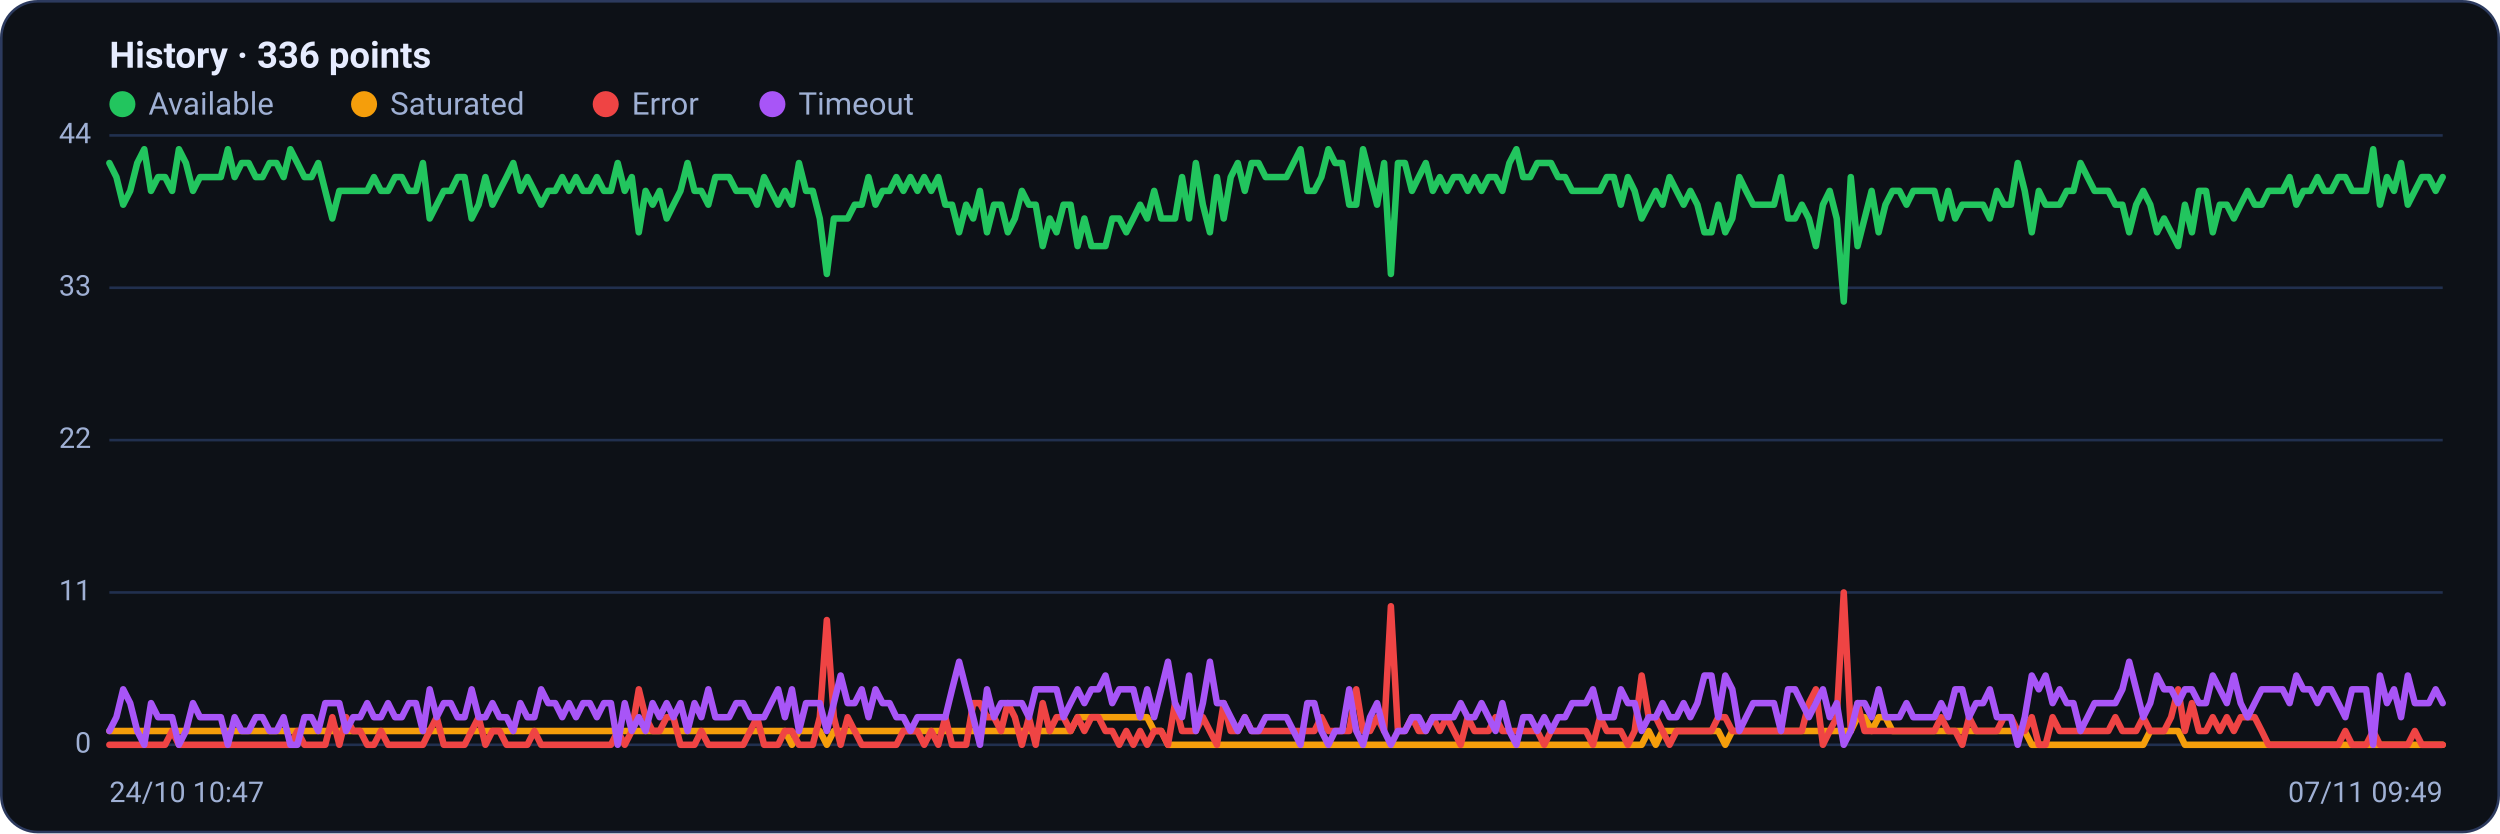
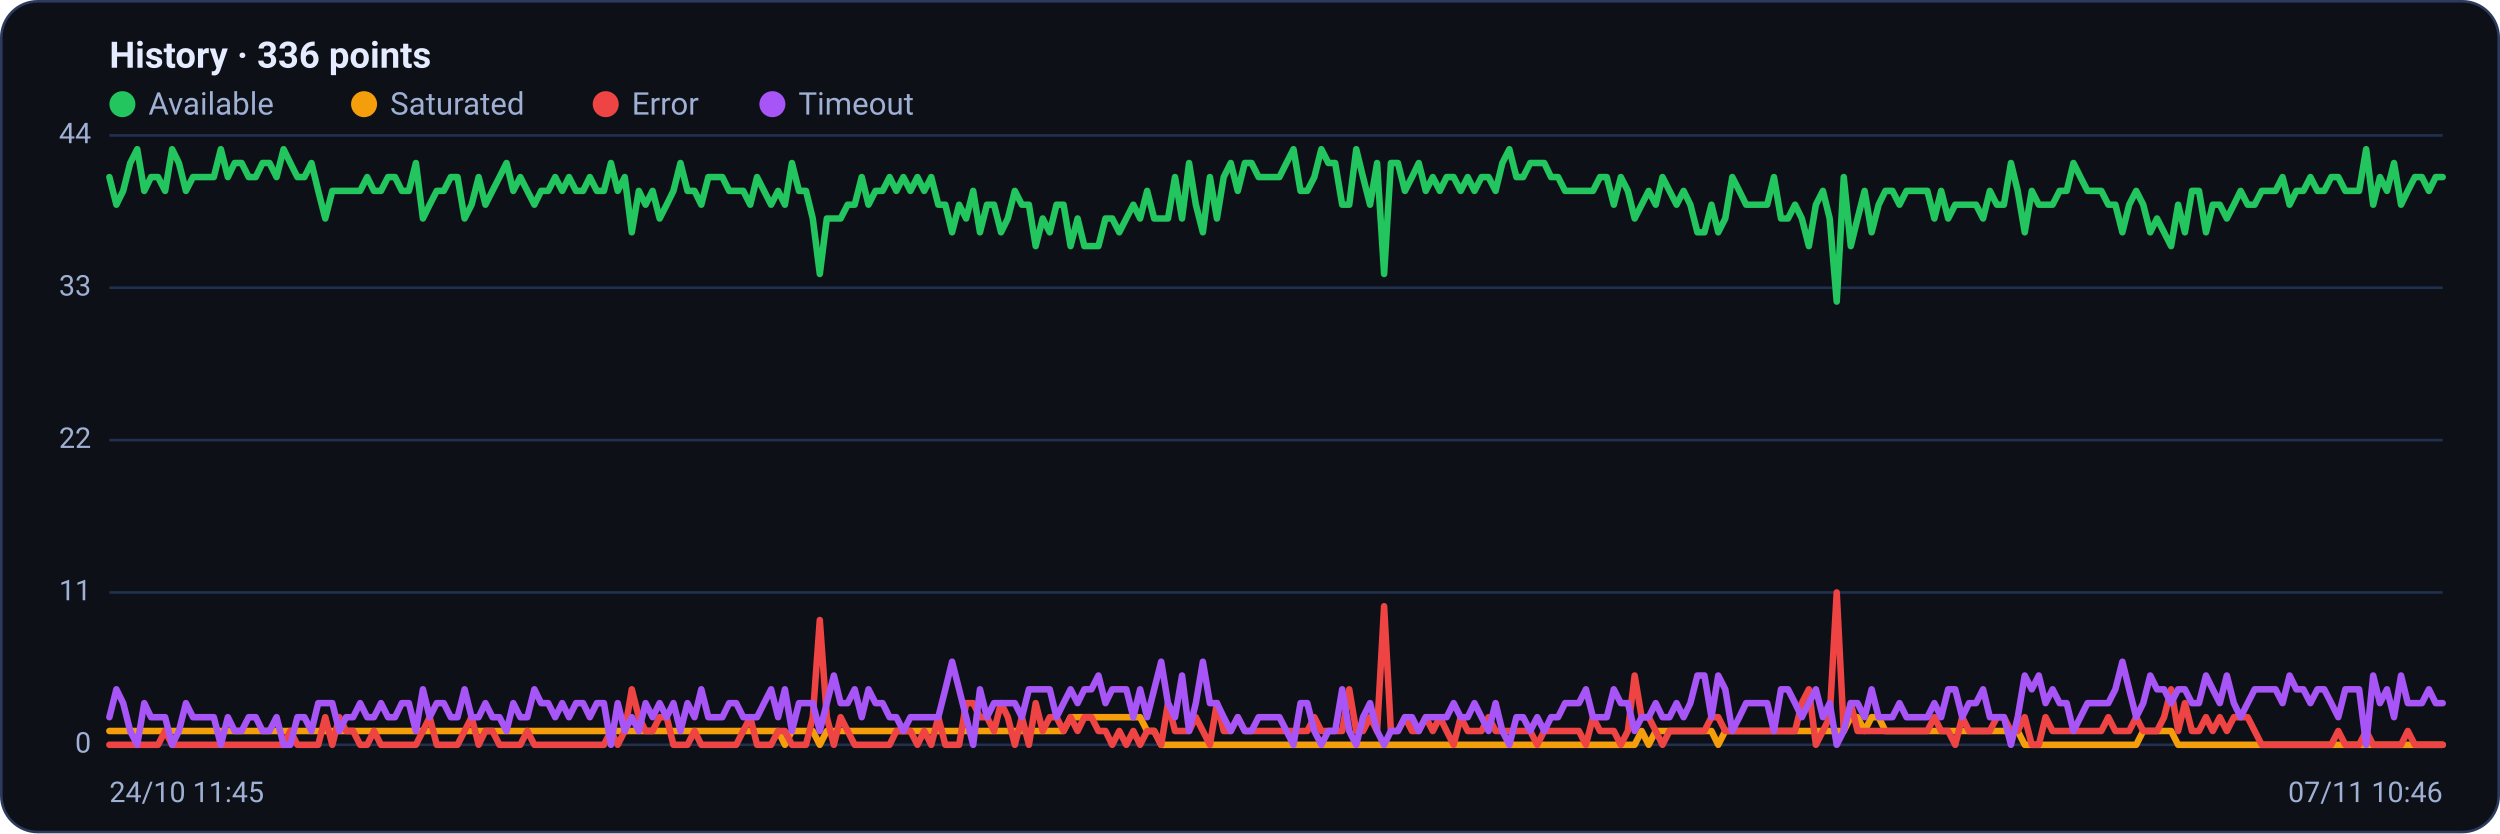
<svg xmlns="http://www.w3.org/2000/svg" viewBox="0 0 960 320" width="960" height="320" font-family="Segoe UI, system-ui, -apple-system, Roboto, Helvetica, Arial, sans-serif" role="img" aria-label="Availability history per region">
  <rect x="0.5" y="0.5" width="959" height="319" rx="14" fill="#0d1117" stroke="#2c3a5e" />
  <text x="42" y="26" font-size="14" font-weight="600" fill="#e6ecff">History · 336 points</text>
  <circle cx="47" cy="40" r="5" fill="#22c55e" />
  <text x="57" y="44" font-size="12" fill="#9fb0d4">Available</text>
  <circle cx="139.8" cy="40" r="5" fill="#f59e0b" />
  <text x="149.8" y="44" font-size="12" fill="#9fb0d4">Saturated</text>
  <circle cx="232.6" cy="40" r="5" fill="#ef4444" />
  <text x="242.6" y="44" font-size="12" fill="#9fb0d4">Error</text>
  <circle cx="296.6" cy="40" r="5" fill="#a855f7" />
  <text x="306.6" y="44" font-size="12" fill="#9fb0d4">Timeout</text>
  <line x1="42" y1="286.0" x2="938" y2="286.0" stroke="#21304f" stroke-width="1" />
  <text x="35" y="289.0" text-anchor="end" font-size="11" fill="#9fb0d4">0</text>
  <line x1="42" y1="227.5" x2="938" y2="227.5" stroke="#21304f" stroke-width="1" />
  <text x="35" y="230.5" text-anchor="end" font-size="11" fill="#9fb0d4">11</text>
  <line x1="42" y1="169.0" x2="938" y2="169.0" stroke="#21304f" stroke-width="1" />
  <text x="35" y="172.0" text-anchor="end" font-size="11" fill="#9fb0d4">22</text>
  <line x1="42" y1="110.5" x2="938" y2="110.5" stroke="#21304f" stroke-width="1" />
  <text x="35" y="113.5" text-anchor="end" font-size="11" fill="#9fb0d4">33</text>
  <line x1="42" y1="52.0" x2="938" y2="52.0" stroke="#21304f" stroke-width="1" />
  <text x="35" y="55.0" text-anchor="end" font-size="11" fill="#9fb0d4">44</text>
-   <polyline fill="none" stroke="#22c55e" stroke-width="2.5" stroke-linejoin="round" stroke-linecap="round" points="42.0,62.6 44.7,68.0 47.3,78.6 50.0,73.3 52.7,62.6 55.4,57.3 58.0,73.3 60.7,68.0 63.4,68.0 66.1,73.3 68.7,57.3 71.4,62.6 74.1,73.3 76.8,68.0 79.4,68.0 82.1,68.0 84.8,68.0 87.5,57.3 90.1,68.0 92.8,62.6 95.5,62.6 98.2,68.0 100.8,68.0 103.5,62.6 106.2,62.6 108.9,68.0 111.5,57.3 114.2,62.6 116.9,68.0 119.6,68.0 122.2,62.6 124.9,73.3 127.6,83.9 130.3,73.3 132.9,73.3 135.6,73.3 138.3,73.3 141.0,73.3 143.6,68.0 146.3,73.3 149.0,73.3 151.7,68.0 154.3,68.0 157.0,73.3 159.7,73.3 162.4,62.6 165.0,83.9 167.7,78.6 170.4,73.3 173.1,73.3 175.7,68.0 178.4,68.0 181.1,83.9 183.8,78.6 186.4,68.0 189.1,78.6 191.8,73.3 194.5,68.0 197.1,62.6 199.8,73.3 202.5,68.0 205.2,73.3 207.8,78.6 210.5,73.3 213.2,73.3 215.9,68.0 218.5,73.3 221.2,68.0 223.9,73.3 226.5,73.3 229.2,68.0 231.9,73.3 234.6,73.3 237.2,62.6 239.9,73.3 242.6,68.0 245.3,89.2 247.9,73.3 250.6,78.6 253.3,73.3 256.0,83.9 258.6,78.6 261.3,73.3 264.0,62.6 266.7,73.3 269.3,73.3 272.0,78.6 274.7,68.0 277.4,68.0 280.0,68.0 282.7,73.3 285.4,73.3 288.1,73.3 290.7,78.6 293.4,68.0 296.1,73.3 298.8,78.6 301.4,73.3 304.1,78.6 306.8,62.6 309.5,73.3 312.1,73.3 314.8,83.9 317.5,105.2 320.2,83.9 322.8,83.9 325.5,83.9 328.2,78.6 330.9,78.6 333.5,68.0 336.2,78.6 338.9,73.3 341.6,73.3 344.2,68.0 346.9,73.3 349.6,68.0 352.3,73.3 354.9,68.0 357.6,73.3 360.3,68.0 363.0,78.6 365.6,78.6 368.3,89.2 371.0,78.6 373.7,83.9 376.3,73.3 379.0,89.2 381.7,78.6 384.4,78.6 387.0,89.2 389.7,83.9 392.4,73.3 395.1,78.6 397.7,78.6 400.4,94.5 403.1,83.9 405.7,89.2 408.4,78.6 411.1,78.6 413.8,94.5 416.4,83.9 419.1,94.5 421.8,94.5 424.5,94.5 427.1,83.9 429.8,83.9 432.5,89.2 435.2,83.9 437.8,78.6 440.5,83.9 443.2,73.3 445.9,83.9 448.5,83.9 451.2,83.9 453.9,68.0 456.6,83.9 459.2,62.6 461.9,78.6 464.6,89.2 467.3,68.0 469.9,83.9 472.6,68.0 475.3,62.6 478.0,73.3 480.6,62.6 483.3,62.6 486.0,68.0 488.7,68.0 491.3,68.0 494.0,68.0 496.7,62.6 499.4,57.3 502.0,73.3 504.7,73.3 507.4,68.0 510.1,57.3 512.7,62.6 515.4,62.6 518.1,78.6 520.8,78.6 523.4,57.3 526.1,68.0 528.8,78.6 531.5,62.6 534.1,105.2 536.8,62.6 539.5,62.6 542.2,73.3 544.8,68.0 547.5,62.6 550.2,73.3 552.9,68.0 555.5,73.3 558.2,68.0 560.9,68.0 563.6,73.3 566.2,68.0 568.9,73.3 571.6,68.0 574.3,68.0 576.9,73.3 579.6,62.6 582.3,57.3 584.9,68.0 587.6,68.0 590.3,62.6 593.0,62.6 595.6,62.6 598.3,68.0 601.0,68.0 603.7,73.3 606.3,73.3 609.0,73.3 611.7,73.3 614.4,73.3 617.0,68.0 619.7,68.0 622.4,78.6 625.1,68.0 627.7,73.3 630.4,83.9 633.1,78.6 635.8,73.3 638.4,78.6 641.1,68.0 643.8,73.3 646.5,78.6 649.1,73.3 651.8,78.6 654.5,89.2 657.2,89.2 659.8,78.6 662.5,89.2 665.2,83.9 667.9,68.0 670.5,73.3 673.2,78.6 675.9,78.6 678.6,78.6 681.2,78.6 683.9,68.0 686.6,83.9 689.3,83.9 691.9,78.6 694.6,83.9 697.3,94.5 700.0,78.6 702.6,73.3 705.3,83.9 708.0,115.8 710.7,68.0 713.3,94.5 716.0,83.9 718.7,73.3 721.4,89.2 724.0,78.6 726.7,73.3 729.4,73.3 732.1,78.6 734.7,73.3 737.4,73.3 740.1,73.3 742.8,73.3 745.4,83.9 748.1,73.3 750.8,83.9 753.5,78.6 756.1,78.6 758.8,78.6 761.5,78.6 764.1,83.9 766.8,73.3 769.5,78.6 772.2,78.6 774.8,62.6 777.5,73.3 780.2,89.2 782.9,73.3 785.5,78.6 788.2,78.6 790.9,78.6 793.6,73.3 796.2,73.3 798.9,62.6 801.6,68.0 804.3,73.3 806.9,73.3 809.6,73.3 812.3,78.6 815.0,78.6 817.6,89.2 820.3,78.6 823.0,73.3 825.7,78.6 828.3,89.2 831.0,83.9 833.7,89.2 836.4,94.5 839.0,78.6 841.7,89.2 844.4,73.3 847.1,73.3 849.7,89.2 852.4,78.6 855.1,78.6 857.8,83.9 860.4,78.6 863.1,73.3 865.8,78.6 868.5,78.6 871.1,73.3 873.8,73.3 876.5,73.3 879.2,68.0 881.8,78.6 884.5,73.3 887.2,73.3 889.9,68.0 892.5,73.3 895.2,73.3 897.9,68.0 900.6,68.0 903.2,73.3 905.9,73.3 908.6,73.3 911.3,57.3 913.9,78.6 916.6,68.0 919.3,73.3 922.0,62.6 924.6,78.6 927.3,73.3 930.0,68.0 932.7,68.0 935.3,73.3 938.0,68.0" />
-   <polyline fill="none" stroke="#f59e0b" stroke-width="2.5" stroke-linejoin="round" stroke-linecap="round" points="42.0,280.7 44.7,280.7 47.3,280.7 50.0,280.7 52.7,280.7 55.4,280.7 58.0,280.7 60.7,280.7 63.4,280.7 66.1,280.7 68.7,280.7 71.4,280.7 74.1,280.7 76.8,280.7 79.4,280.7 82.1,280.7 84.8,280.7 87.5,280.7 90.1,280.7 92.8,280.7 95.5,280.7 98.2,280.7 100.8,280.7 103.5,280.7 106.2,280.7 108.9,280.7 111.5,280.7 114.2,280.7 116.9,280.7 119.6,280.7 122.2,280.7 124.9,280.7 127.6,280.7 130.3,280.7 132.9,280.7 135.6,280.7 138.3,280.7 141.0,280.7 143.6,280.7 146.3,280.7 149.0,280.7 151.7,280.7 154.3,280.7 157.0,280.7 159.7,280.7 162.4,280.7 165.0,280.7 167.7,280.7 170.4,280.7 173.1,280.7 175.7,280.7 178.4,280.7 181.1,280.7 183.8,280.7 186.4,280.7 189.1,280.7 191.8,280.7 194.5,280.7 197.1,280.7 199.8,280.7 202.5,280.7 205.2,280.7 207.8,280.7 210.5,280.7 213.2,280.7 215.9,280.7 218.5,280.7 221.2,280.7 223.9,280.7 226.5,280.7 229.2,280.7 231.9,280.7 234.6,280.7 237.2,280.7 239.9,280.7 242.6,280.7 245.3,280.7 247.9,280.7 250.6,280.7 253.3,280.7 256.0,280.7 258.6,280.7 261.3,280.7 264.0,280.7 266.7,280.7 269.3,280.7 272.0,280.7 274.7,280.7 277.4,280.7 280.0,280.7 282.7,280.7 285.4,280.7 288.1,280.7 290.7,280.7 293.4,280.7 296.1,280.7 298.8,280.7 301.4,280.7 304.1,286.0 306.8,280.7 309.5,280.7 312.1,280.7 314.8,280.7 317.5,286.0 320.2,280.7 322.8,280.7 325.5,280.7 328.2,280.7 330.9,280.7 333.5,280.7 336.2,280.7 338.9,280.7 341.6,280.7 344.2,280.7 346.9,280.7 349.6,280.7 352.3,280.7 354.9,280.7 357.6,280.7 360.3,280.7 363.0,280.7 365.6,280.7 368.3,280.7 371.0,280.7 373.7,280.7 376.3,280.7 379.0,280.7 381.7,280.7 384.4,280.7 387.0,280.7 389.7,280.7 392.4,280.7 395.1,280.7 397.7,280.7 400.4,280.7 403.1,280.7 405.7,280.7 408.4,280.7 411.1,280.7 413.8,275.4 416.4,275.4 419.1,275.4 421.8,275.4 424.5,275.4 427.1,275.4 429.8,275.4 432.5,275.4 435.2,275.4 437.8,275.4 440.5,275.4 443.2,280.7 445.9,280.7 448.5,286.0 451.2,286.0 453.9,286.0 456.6,286.0 459.2,286.0 461.9,286.0 464.6,286.0 467.3,286.0 469.9,286.0 472.6,286.0 475.3,286.0 478.0,286.0 480.6,286.0 483.3,286.0 486.0,286.0 488.7,286.0 491.3,286.0 494.0,286.0 496.7,286.0 499.4,286.0 502.0,286.0 504.7,286.0 507.4,286.0 510.1,286.0 512.7,286.0 515.4,286.0 518.1,286.0 520.8,286.0 523.4,286.0 526.1,286.0 528.8,286.0 531.5,286.0 534.1,286.0 536.8,286.0 539.5,286.0 542.2,286.0 544.8,286.0 547.5,286.0 550.2,286.0 552.9,286.0 555.5,286.0 558.2,286.0 560.9,286.0 563.6,286.0 566.2,286.0 568.9,286.0 571.6,286.0 574.3,286.0 576.9,286.0 579.6,286.0 582.3,286.0 584.9,286.0 587.6,286.0 590.3,286.0 593.0,286.0 595.6,286.0 598.3,286.0 601.0,286.0 603.7,286.0 606.3,286.0 609.0,286.0 611.7,286.0 614.4,286.0 617.0,286.0 619.7,286.0 622.4,286.0 625.1,286.0 627.7,286.0 630.4,286.0 633.1,280.7 635.8,286.0 638.4,280.7 641.1,280.7 643.8,280.7 646.5,280.7 649.1,280.7 651.8,280.7 654.5,280.7 657.2,280.7 659.8,280.7 662.5,286.0 665.2,280.7 667.9,280.7 670.5,280.7 673.2,280.7 675.9,280.7 678.6,280.7 681.2,280.7 683.9,280.7 686.6,280.7 689.3,280.7 691.9,280.7 694.6,280.7 697.3,280.7 700.0,280.7 702.6,280.7 705.3,280.7 708.0,280.7 710.7,280.7 713.3,275.4 716.0,275.4 718.7,280.7 721.4,275.4 724.0,275.4 726.7,280.7 729.4,280.7 732.1,280.7 734.7,280.7 737.4,280.7 740.1,280.7 742.8,280.7 745.4,280.7 748.1,280.7 750.8,280.7 753.5,280.7 756.1,280.7 758.8,280.7 761.5,280.7 764.1,280.7 766.8,280.7 769.5,280.7 772.2,280.7 774.8,280.7 777.5,280.7 780.2,286.0 782.9,286.0 785.5,286.0 788.2,286.0 790.9,286.0 793.6,286.0 796.2,286.0 798.9,286.0 801.6,286.0 804.3,286.0 806.9,286.0 809.6,286.0 812.3,286.0 815.0,286.0 817.6,286.0 820.3,286.0 823.0,286.0 825.7,280.7 828.3,280.7 831.0,280.7 833.7,280.7 836.4,280.7 839.0,286.0 841.7,286.0 844.4,286.0 847.1,286.0 849.7,286.0 852.4,286.0 855.1,286.0 857.8,286.0 860.4,286.0 863.1,286.0 865.8,286.0 868.5,286.0 871.1,286.0 873.8,286.0 876.5,286.0 879.2,286.0 881.8,286.0 884.5,286.0 887.2,286.0 889.9,286.0 892.5,286.0 895.2,286.0 897.9,286.0 900.6,286.0 903.2,286.0 905.9,286.0 908.6,286.0 911.3,286.0 913.9,286.0 916.6,286.0 919.3,286.0 922.0,286.0 924.6,286.0 927.3,286.0 930.0,286.0 932.7,286.0 935.3,286.0 938.0,286.0" />
-   <polyline fill="none" stroke="#ef4444" stroke-width="2.5" stroke-linejoin="round" stroke-linecap="round" points="42.0,286.0 44.7,286.0 47.3,286.0 50.0,286.0 52.7,286.0 55.4,286.0 58.0,286.0 60.7,286.0 63.4,286.0 66.1,280.7 68.7,286.0 71.4,286.0 74.1,286.0 76.8,286.0 79.4,286.0 82.1,286.0 84.8,286.0 87.5,286.0 90.1,286.0 92.8,286.0 95.5,286.0 98.2,286.0 100.8,286.0 103.5,286.0 106.2,286.0 108.9,286.0 111.5,286.0 114.2,280.7 116.9,286.0 119.6,286.0 122.2,286.0 124.9,286.0 127.6,275.4 130.3,286.0 132.9,275.4 135.6,280.7 138.3,280.7 141.0,286.0 143.6,286.0 146.3,280.7 149.0,286.0 151.7,286.0 154.3,286.0 157.0,286.0 159.7,286.0 162.4,286.0 165.0,280.7 167.7,275.4 170.4,286.0 173.1,286.0 175.7,286.0 178.4,286.0 181.1,280.7 183.8,275.4 186.4,286.0 189.1,280.7 191.8,280.7 194.5,286.0 197.1,286.0 199.8,286.0 202.5,286.0 205.2,280.7 207.8,286.0 210.5,286.0 213.2,286.0 215.9,286.0 218.5,286.0 221.2,286.0 223.9,286.0 226.5,286.0 229.2,286.0 231.9,286.0 234.6,286.0 237.2,280.7 239.9,286.0 242.6,280.7 245.3,264.7 247.9,275.4 250.6,280.7 253.3,280.7 256.0,275.4 258.6,275.4 261.3,286.0 264.0,286.0 266.7,286.0 269.3,280.7 272.0,286.0 274.7,286.0 277.4,286.0 280.0,286.0 282.7,286.0 285.4,286.0 288.1,280.7 290.7,275.4 293.4,286.0 296.1,286.0 298.8,286.0 301.4,280.7 304.1,280.7 306.8,286.0 309.5,286.0 312.1,286.0 314.8,275.4 317.5,238.1 320.2,275.4 322.8,286.0 325.5,275.4 328.2,280.7 330.9,286.0 333.5,286.0 336.2,286.0 338.9,286.0 341.6,286.0 344.2,286.0 346.9,280.7 349.6,280.7 352.3,280.7 354.9,286.0 357.6,280.7 360.3,286.0 363.0,275.4 365.6,286.0 368.3,286.0 371.0,286.0 373.7,270.0 376.3,270.0 379.0,275.4 381.7,275.4 384.4,280.7 387.0,270.0 389.7,275.4 392.4,286.0 395.1,275.4 397.7,286.0 400.4,270.0 403.1,280.7 405.7,275.4 408.4,275.4 411.1,280.7 413.8,275.4 416.4,280.7 419.1,275.4 421.8,275.4 424.5,280.7 427.1,280.7 429.8,286.0 432.5,280.7 435.2,286.0 437.8,280.7 440.5,286.0 443.2,280.7 445.9,280.7 448.5,286.0 451.2,270.0 453.9,280.7 456.6,280.7 459.2,280.7 461.9,275.4 464.6,280.7 467.3,286.0 469.9,270.0 472.6,280.7 475.3,280.7 478.0,275.4 480.6,280.7 483.3,280.7 486.0,280.7 488.7,280.7 491.3,280.7 494.0,280.7 496.7,280.7 499.4,280.7 502.0,280.7 504.7,280.7 507.4,275.4 510.1,280.7 512.7,280.7 515.4,280.7 518.1,280.7 520.8,264.7 523.4,280.7 526.1,280.7 528.8,275.4 531.5,280.7 534.1,232.8 536.8,280.7 539.5,280.7 542.2,275.4 544.8,280.7 547.5,280.7 550.2,275.4 552.9,280.7 555.5,275.4 558.2,280.7 560.9,286.0 563.6,275.4 566.2,280.7 568.9,280.7 571.6,280.7 574.3,275.4 576.9,280.7 579.6,280.7 582.3,280.7 584.9,280.7 587.6,280.7 590.3,280.7 593.0,286.0 595.6,280.7 598.3,280.7 601.0,280.7 603.7,280.7 606.3,280.7 609.0,280.7 611.7,286.0 614.4,275.4 617.0,280.7 619.7,280.7 622.4,280.7 625.1,286.0 627.7,280.7 630.4,259.4 633.1,275.4 635.8,275.4 638.4,280.7 641.1,286.0 643.8,280.7 646.5,280.7 649.1,280.7 651.8,280.7 654.5,280.7 657.2,280.7 659.8,275.4 662.5,275.4 665.2,280.7 667.9,280.7 670.5,280.7 673.2,280.7 675.9,280.7 678.6,280.7 681.2,280.7 683.9,280.7 686.6,280.7 689.3,280.7 691.9,280.7 694.6,270.0 697.3,264.7 700.0,286.0 702.6,280.7 705.3,275.4 708.0,227.5 710.7,280.7 713.3,270.0 716.0,280.7 718.7,280.7 721.4,280.7 724.0,280.7 726.7,280.7 729.4,280.7 732.1,280.7 734.7,280.7 737.4,280.7 740.1,280.7 742.8,280.7 745.4,275.4 748.1,280.7 750.8,280.7 753.5,286.0 756.1,275.4 758.8,280.7 761.5,280.7 764.1,280.7 766.8,280.7 769.5,275.4 772.2,275.4 774.8,280.7 777.5,280.7 780.2,275.4 782.9,286.0 785.5,286.0 788.2,275.4 790.9,280.7 793.6,280.7 796.2,280.7 798.9,280.7 801.6,280.7 804.3,280.7 806.9,280.7 809.6,280.7 812.3,275.4 815.0,280.7 817.6,280.7 820.3,280.7 823.0,275.4 825.7,280.7 828.3,280.7 831.0,280.7 833.7,275.4 836.4,264.7 839.0,280.7 841.7,270.0 844.4,280.7 847.1,280.7 849.7,275.4 852.4,280.7 855.1,275.4 857.8,280.7 860.4,275.4 863.1,275.4 865.8,275.4 868.5,280.7 871.1,286.0 873.8,286.0 876.5,286.0 879.2,286.0 881.8,286.0 884.5,286.0 887.2,286.0 889.9,286.0 892.5,286.0 895.2,286.0 897.9,286.0 900.6,280.7 903.2,286.0 905.9,286.0 908.6,286.0 911.3,280.7 913.9,286.0 916.6,286.0 919.3,286.0 922.0,286.0 924.6,286.0 927.3,280.7 930.0,286.0 932.7,286.0 935.3,286.0 938.0,286.0" />
-   <polyline fill="none" stroke="#a855f7" stroke-width="2.5" stroke-linejoin="round" stroke-linecap="round" points="42.0,280.7 44.7,275.4 47.3,264.7 50.0,270.0 52.7,280.7 55.4,286.0 58.0,270.0 60.7,275.4 63.4,275.4 66.1,275.4 68.7,286.0 71.4,280.7 74.1,270.0 76.8,275.4 79.4,275.4 82.1,275.4 84.8,275.4 87.5,286.0 90.1,275.4 92.8,280.7 95.5,280.7 98.2,275.4 100.8,275.4 103.5,280.7 106.2,280.7 108.9,275.4 111.5,286.0 114.2,286.0 116.9,275.4 119.6,275.4 122.2,280.7 124.9,270.0 127.6,270.0 130.3,270.0 132.9,280.7 135.6,275.4 138.3,275.4 141.0,270.0 143.6,275.4 146.3,275.4 149.0,270.0 151.7,275.4 154.3,275.4 157.0,270.0 159.7,270.0 162.4,280.7 165.0,264.7 167.7,275.4 170.4,270.0 173.1,270.0 175.7,275.4 178.4,275.4 181.1,264.7 183.8,275.4 186.4,275.4 189.1,270.0 191.8,275.4 194.5,275.4 197.1,280.7 199.8,270.0 202.5,275.4 205.2,275.4 207.8,264.7 210.5,270.0 213.2,270.0 215.9,275.4 218.5,270.0 221.2,275.4 223.9,270.0 226.5,270.0 229.2,275.4 231.9,270.0 234.6,270.0 237.2,286.0 239.9,270.0 242.6,280.7 245.3,275.4 247.9,280.7 250.6,270.0 253.3,275.4 256.0,270.0 258.6,275.4 261.3,270.0 264.0,280.7 266.7,270.0 269.3,275.4 272.0,264.7 274.7,275.4 277.4,275.4 280.0,275.4 282.7,270.0 285.4,270.0 288.1,275.4 290.7,275.4 293.4,275.4 296.1,270.0 298.8,264.7 301.4,275.4 304.1,264.7 306.8,280.7 309.5,270.0 312.1,270.0 314.8,270.0 317.5,280.7 320.2,270.0 322.8,259.4 325.5,270.0 328.2,270.0 330.9,264.7 333.5,275.4 336.2,264.7 338.9,270.0 341.6,270.0 344.2,275.4 346.9,275.4 349.6,280.7 352.3,275.4 354.9,275.4 357.6,275.4 360.3,275.4 363.0,275.4 365.6,264.7 368.3,254.1 371.0,264.7 373.7,275.4 376.3,286.0 379.0,264.7 381.7,275.4 384.4,270.0 387.0,270.0 389.7,270.0 392.4,270.0 395.1,275.4 397.7,264.7 400.4,264.7 403.1,264.7 405.7,264.7 408.4,275.4 411.1,270.0 413.8,264.7 416.4,270.0 419.1,264.7 421.8,264.7 424.5,259.4 427.1,270.0 429.8,264.7 432.5,264.7 435.2,264.7 437.8,275.4 440.5,264.7 443.2,275.4 445.9,264.7 448.5,254.1 451.2,270.0 453.9,275.4 456.6,259.4 459.2,280.7 461.9,270.0 464.6,254.1 467.3,270.0 469.9,270.0 472.6,275.4 475.3,280.7 478.0,275.4 480.6,280.7 483.3,280.7 486.0,275.4 488.7,275.4 491.3,275.4 494.0,275.4 496.7,280.7 499.4,286.0 502.0,270.0 504.7,270.0 507.4,280.7 510.1,286.0 512.7,280.7 515.4,280.7 518.1,264.7 520.8,280.7 523.4,286.0 526.1,275.4 528.8,270.0 531.5,280.7 534.1,286.0 536.8,280.7 539.5,280.7 542.2,275.4 544.8,275.4 547.5,280.7 550.2,275.4 552.9,275.4 555.5,275.4 558.2,275.4 560.9,270.0 563.6,275.4 566.2,275.4 568.9,270.0 571.6,275.4 574.3,280.7 576.9,270.0 579.6,280.7 582.3,286.0 584.9,275.4 587.6,275.4 590.3,280.7 593.0,275.4 595.6,280.7 598.3,275.4 601.0,275.4 603.7,270.0 606.3,270.0 609.0,270.0 611.7,264.7 614.4,275.4 617.0,275.4 619.7,275.4 622.4,264.7 625.1,270.0 627.7,270.0 630.4,280.7 633.1,275.4 635.8,275.4 638.4,270.0 641.1,275.4 643.8,275.4 646.5,270.0 649.1,275.4 651.8,270.0 654.5,259.4 657.2,259.4 659.8,275.4 662.5,259.4 665.2,264.7 667.9,280.7 670.5,275.4 673.2,270.0 675.9,270.0 678.6,270.0 681.2,270.0 683.9,280.7 686.6,264.7 689.3,264.7 691.9,270.0 694.6,275.4 697.3,270.0 700.0,264.7 702.6,275.4 705.3,270.0 708.0,286.0 710.7,280.7 713.3,270.0 716.0,270.0 718.7,275.4 721.4,264.7 724.0,275.4 726.7,275.4 729.4,275.4 732.1,270.0 734.7,275.4 737.4,275.4 740.1,275.4 742.8,275.4 745.4,270.0 748.1,275.4 750.8,264.7 753.5,264.7 756.1,275.4 758.8,270.0 761.5,270.0 764.1,264.7 766.8,275.4 769.5,275.4 772.2,275.4 774.8,286.0 777.5,275.4 780.2,259.4 782.9,264.7 785.5,259.4 788.2,270.0 790.9,264.7 793.6,270.0 796.2,270.0 798.9,280.7 801.6,275.4 804.3,270.0 806.9,270.0 809.6,270.0 812.3,270.0 815.0,264.7 817.6,254.1 820.3,264.7 823.0,275.4 825.7,270.0 828.3,259.4 831.0,264.7 833.7,264.7 836.4,270.0 839.0,264.7 841.7,264.7 844.4,270.0 847.1,270.0 849.7,259.4 852.4,264.7 855.1,270.0 857.8,259.4 860.4,270.0 863.1,275.4 865.8,270.0 868.5,264.7 871.1,264.7 873.8,264.7 876.5,264.7 879.2,270.0 881.8,259.4 884.5,264.7 887.2,264.7 889.9,270.0 892.5,264.7 895.2,264.7 897.9,270.0 900.6,275.4 903.2,264.7 905.9,264.7 908.6,264.7 911.3,286.0 913.9,259.4 916.6,270.0 919.3,264.7 922.0,275.4 924.6,259.4 927.3,270.0 930.0,270.0 932.7,270.0 935.3,264.7 938.0,270.0" />
-   <text x="42" y="308" font-size="11" fill="#9fb0d4">24/10 10:47</text>
-   <text x="938" y="308" text-anchor="end" font-size="11" fill="#9fb0d4">07/11 09:49</text>
+   <polyline fill="none" stroke="#22c55e" stroke-width="2.5" stroke-linejoin="round" stroke-linecap="round" points="42.0,68.0 44.7,78.6 47.3,73.3 50.0,62.6 52.7,57.3 55.4,73.3 58.0,68.0 60.7,68.0 63.4,73.3 66.1,57.3 68.7,62.6 71.4,73.3 74.1,68.0 76.8,68.0 79.4,68.0 82.1,68.0 84.8,57.3 87.5,68.0 90.1,62.6 92.8,62.6 95.5,68.0 98.2,68.0 100.8,62.6 103.5,62.6 106.2,68.0 108.9,57.3 111.5,62.6 114.2,68.0 116.9,68.0 119.6,62.6 122.2,73.3 124.9,83.9 127.6,73.3 130.3,73.3 132.9,73.3 135.6,73.3 138.3,73.3 141.0,68.0 143.6,73.3 146.3,73.3 149.0,68.0 151.7,68.0 154.3,73.3 157.0,73.3 159.7,62.6 162.4,83.9 165.0,78.6 167.7,73.3 170.4,73.3 173.1,68.0 175.7,68.0 178.4,83.9 181.1,78.6 183.8,68.0 186.4,78.6 189.1,73.3 191.8,68.0 194.5,62.6 197.1,73.3 199.8,68.0 202.5,73.3 205.2,78.6 207.8,73.3 210.5,73.3 213.2,68.0 215.9,73.3 218.5,68.0 221.2,73.3 223.9,73.3 226.5,68.0 229.2,73.3 231.9,73.3 234.6,62.6 237.2,73.3 239.9,68.0 242.6,89.2 245.3,73.3 247.9,78.6 250.6,73.3 253.3,83.9 256.0,78.6 258.6,73.3 261.3,62.6 264.0,73.3 266.7,73.3 269.3,78.6 272.0,68.0 274.7,68.0 277.4,68.0 280.0,73.3 282.7,73.3 285.4,73.3 288.1,78.6 290.7,68.0 293.4,73.3 296.1,78.6 298.8,73.3 301.4,78.6 304.1,62.6 306.8,73.3 309.5,73.3 312.1,83.9 314.8,105.2 317.5,83.9 320.2,83.9 322.8,83.9 325.5,78.6 328.2,78.6 330.9,68.0 333.5,78.6 336.2,73.3 338.9,73.3 341.6,68.0 344.2,73.3 346.9,68.0 349.6,73.3 352.3,68.0 354.9,73.3 357.6,68.0 360.3,78.6 363.0,78.6 365.6,89.2 368.3,78.6 371.0,83.9 373.7,73.3 376.3,89.2 379.0,78.6 381.7,78.6 384.4,89.2 387.0,83.9 389.7,73.3 392.4,78.6 395.1,78.6 397.7,94.5 400.4,83.9 403.1,89.2 405.7,78.6 408.4,78.6 411.1,94.5 413.8,83.9 416.4,94.5 419.1,94.5 421.8,94.5 424.5,83.9 427.1,83.9 429.8,89.2 432.5,83.9 435.2,78.6 437.8,83.9 440.5,73.3 443.2,83.9 445.9,83.9 448.5,83.9 451.2,68.0 453.9,83.9 456.6,62.6 459.2,78.6 461.9,89.2 464.6,68.0 467.3,83.9 469.9,68.0 472.6,62.6 475.3,73.3 478.0,62.6 480.6,62.6 483.3,68.0 486.0,68.0 488.7,68.0 491.3,68.0 494.0,62.6 496.7,57.3 499.4,73.3 502.0,73.3 504.7,68.0 507.4,57.3 510.1,62.6 512.7,62.6 515.4,78.6 518.1,78.6 520.8,57.3 523.4,68.0 526.1,78.6 528.8,62.6 531.5,105.2 534.1,62.6 536.8,62.6 539.5,73.3 542.2,68.0 544.8,62.6 547.5,73.3 550.2,68.0 552.9,73.3 555.5,68.0 558.2,68.0 560.9,73.3 563.6,68.0 566.2,73.3 568.9,68.0 571.6,68.0 574.3,73.3 576.9,62.6 579.6,57.3 582.3,68.0 584.9,68.0 587.6,62.6 590.3,62.6 593.0,62.6 595.6,68.0 598.3,68.0 601.0,73.3 603.7,73.3 606.3,73.3 609.0,73.3 611.7,73.3 614.4,68.0 617.0,68.0 619.7,78.6 622.4,68.0 625.1,73.3 627.7,83.9 630.4,78.6 633.1,73.3 635.8,78.6 638.4,68.0 641.1,73.3 643.8,78.6 646.5,73.3 649.1,78.6 651.8,89.2 654.5,89.2 657.2,78.6 659.8,89.2 662.5,83.9 665.2,68.0 667.9,73.3 670.5,78.6 673.2,78.6 675.9,78.6 678.6,78.6 681.2,68.0 683.9,83.9 686.6,83.9 689.3,78.6 691.9,83.9 694.6,94.5 697.3,78.6 700.0,73.3 702.6,83.9 705.3,115.8 708.0,68.0 710.7,94.5 713.3,83.9 716.0,73.3 718.7,89.2 721.4,78.6 724.0,73.3 726.7,73.3 729.4,78.6 732.1,73.3 734.7,73.3 737.4,73.3 740.1,73.3 742.8,83.9 745.4,73.3 748.1,83.9 750.8,78.6 753.5,78.6 756.1,78.6 758.8,78.6 761.5,83.9 764.1,73.3 766.8,78.6 769.5,78.6 772.2,62.6 774.8,73.3 777.5,89.2 780.2,73.3 782.9,78.6 785.5,78.6 788.2,78.6 790.9,73.3 793.6,73.3 796.2,62.6 798.9,68.0 801.6,73.3 804.3,73.3 806.9,73.3 809.6,78.6 812.3,78.6 815.0,89.2 817.6,78.6 820.3,73.3 823.0,78.6 825.7,89.2 828.3,83.9 831.0,89.2 833.7,94.5 836.4,78.6 839.0,89.2 841.7,73.3 844.4,73.3 847.1,89.2 849.7,78.6 852.4,78.6 855.1,83.9 857.8,78.6 860.4,73.3 863.1,78.6 865.8,78.6 868.5,73.3 871.1,73.3 873.8,73.3 876.5,68.0 879.2,78.6 881.8,73.3 884.5,73.3 887.2,68.0 889.9,73.3 892.5,73.3 895.2,68.0 897.9,68.0 900.6,73.3 903.2,73.3 905.9,73.3 908.6,57.3 911.3,78.6 913.9,68.0 916.6,73.3 919.3,62.6 922.0,78.6 924.6,73.3 927.3,68.0 930.0,68.0 932.7,73.3 935.3,68.0 938.0,68.0" />
+   <polyline fill="none" stroke="#f59e0b" stroke-width="2.5" stroke-linejoin="round" stroke-linecap="round" points="42.0,280.7 44.7,280.7 47.3,280.7 50.0,280.7 52.7,280.7 55.4,280.7 58.0,280.7 60.7,280.7 63.4,280.7 66.1,280.7 68.7,280.7 71.4,280.7 74.1,280.7 76.8,280.7 79.4,280.7 82.1,280.7 84.8,280.7 87.5,280.7 90.1,280.7 92.8,280.7 95.5,280.7 98.2,280.7 100.8,280.7 103.5,280.7 106.2,280.7 108.9,280.7 111.5,280.7 114.2,280.7 116.9,280.7 119.6,280.7 122.2,280.7 124.9,280.7 127.6,280.7 130.3,280.7 132.9,280.7 135.6,280.7 138.3,280.7 141.0,280.7 143.6,280.7 146.3,280.7 149.0,280.7 151.7,280.7 154.3,280.7 157.0,280.7 159.7,280.7 162.4,280.7 165.0,280.7 167.7,280.7 170.4,280.7 173.1,280.7 175.7,280.7 178.4,280.7 181.1,280.7 183.8,280.7 186.4,280.7 189.1,280.7 191.8,280.7 194.5,280.7 197.1,280.7 199.8,280.7 202.5,280.7 205.2,280.7 207.8,280.7 210.5,280.7 213.2,280.7 215.9,280.7 218.5,280.7 221.2,280.7 223.9,280.7 226.5,280.7 229.2,280.7 231.9,280.7 234.6,280.7 237.2,280.7 239.9,280.7 242.6,280.7 245.3,280.7 247.9,280.7 250.6,280.7 253.3,280.7 256.0,280.7 258.6,280.7 261.3,280.7 264.0,280.7 266.7,280.7 269.3,280.7 272.0,280.7 274.7,280.7 277.4,280.7 280.0,280.7 282.7,280.7 285.4,280.7 288.1,280.7 290.7,280.7 293.4,280.7 296.1,280.7 298.8,280.7 301.4,286.0 304.1,280.7 306.8,280.7 309.5,280.7 312.1,280.7 314.8,286.0 317.5,280.7 320.2,280.7 322.8,280.7 325.5,280.7 328.2,280.7 330.9,280.7 333.5,280.7 336.2,280.7 338.9,280.7 341.6,280.7 344.2,280.7 346.9,280.7 349.6,280.7 352.3,280.7 354.9,280.7 357.6,280.7 360.3,280.7 363.0,280.7 365.6,280.7 368.3,280.7 371.0,280.7 373.7,280.7 376.3,280.7 379.0,280.7 381.7,280.7 384.4,280.7 387.0,280.7 389.7,280.7 392.4,280.7 395.1,280.7 397.7,280.7 400.4,280.7 403.1,280.7 405.7,280.7 408.4,280.7 411.1,275.4 413.8,275.4 416.4,275.4 419.1,275.4 421.8,275.4 424.5,275.4 427.1,275.4 429.8,275.4 432.5,275.4 435.2,275.4 437.8,275.4 440.5,280.7 443.2,280.7 445.9,286.0 448.5,286.0 451.2,286.0 453.9,286.0 456.6,286.0 459.2,286.0 461.9,286.0 464.6,286.0 467.3,286.0 469.9,286.0 472.6,286.0 475.3,286.0 478.0,286.0 480.6,286.0 483.3,286.0 486.0,286.0 488.7,286.0 491.3,286.0 494.0,286.0 496.7,286.0 499.4,286.0 502.0,286.0 504.7,286.0 507.4,286.0 510.1,286.0 512.7,286.0 515.4,286.0 518.1,286.0 520.8,286.0 523.4,286.0 526.1,286.0 528.8,286.0 531.5,286.0 534.1,286.0 536.8,286.0 539.5,286.0 542.2,286.0 544.8,286.0 547.5,286.0 550.2,286.0 552.9,286.0 555.5,286.0 558.2,286.0 560.9,286.0 563.6,286.0 566.2,286.0 568.9,286.0 571.6,286.0 574.3,286.0 576.9,286.0 579.6,286.0 582.3,286.0 584.9,286.0 587.6,286.0 590.3,286.0 593.0,286.0 595.6,286.0 598.3,286.0 601.0,286.0 603.7,286.0 606.3,286.0 609.0,286.0 611.7,286.0 614.4,286.0 617.0,286.0 619.7,286.0 622.4,286.0 625.1,286.0 627.7,286.0 630.4,280.7 633.1,286.0 635.8,280.7 638.4,280.7 641.1,280.7 643.8,280.7 646.5,280.7 649.1,280.7 651.8,280.7 654.5,280.7 657.2,280.7 659.8,286.0 662.5,280.7 665.2,280.7 667.9,280.7 670.5,280.7 673.2,280.7 675.9,280.7 678.6,280.7 681.2,280.7 683.9,280.7 686.6,280.7 689.3,280.7 691.9,280.7 694.6,280.7 697.3,280.7 700.0,280.7 702.6,280.7 705.3,280.7 708.0,280.7 710.7,275.4 713.3,275.4 716.0,280.7 718.7,275.4 721.4,275.4 724.0,280.7 726.7,280.7 729.4,280.7 732.1,280.7 734.7,280.7 737.4,280.7 740.1,280.7 742.8,280.7 745.4,280.7 748.1,280.7 750.8,280.7 753.5,280.7 756.1,280.7 758.8,280.7 761.5,280.7 764.1,280.7 766.8,280.7 769.5,280.7 772.2,280.7 774.8,280.7 777.5,286.0 780.2,286.0 782.9,286.0 785.5,286.0 788.2,286.0 790.9,286.0 793.6,286.0 796.2,286.0 798.9,286.0 801.6,286.0 804.3,286.0 806.9,286.0 809.6,286.0 812.3,286.0 815.0,286.0 817.6,286.0 820.3,286.0 823.0,280.7 825.7,280.7 828.3,280.7 831.0,280.7 833.7,280.7 836.4,286.0 839.0,286.0 841.7,286.0 844.4,286.0 847.1,286.0 849.7,286.0 852.4,286.0 855.1,286.0 857.8,286.0 860.4,286.0 863.1,286.0 865.8,286.0 868.5,286.0 871.1,286.0 873.8,286.0 876.5,286.0 879.2,286.0 881.8,286.0 884.5,286.0 887.2,286.0 889.9,286.0 892.5,286.0 895.2,286.0 897.9,286.0 900.6,286.0 903.2,286.0 905.9,286.0 908.6,286.0 911.3,286.0 913.9,286.0 916.6,286.0 919.3,286.0 922.0,286.0 924.6,286.0 927.3,286.0 930.0,286.0 932.7,286.0 935.3,286.0 938.0,286.0" />
+   <polyline fill="none" stroke="#ef4444" stroke-width="2.5" stroke-linejoin="round" stroke-linecap="round" points="42.0,286.0 44.7,286.0 47.3,286.0 50.0,286.0 52.7,286.0 55.4,286.0 58.0,286.0 60.7,286.0 63.4,280.7 66.1,286.0 68.7,286.0 71.4,286.0 74.1,286.0 76.8,286.0 79.4,286.0 82.1,286.0 84.8,286.0 87.5,286.0 90.1,286.0 92.8,286.0 95.5,286.0 98.2,286.0 100.8,286.0 103.5,286.0 106.2,286.0 108.9,286.0 111.5,280.7 114.2,286.0 116.9,286.0 119.6,286.0 122.2,286.0 124.9,275.4 127.6,286.0 130.3,275.4 132.9,280.7 135.6,280.7 138.3,286.0 141.0,286.0 143.6,280.7 146.3,286.0 149.0,286.0 151.7,286.0 154.3,286.0 157.0,286.0 159.7,286.0 162.4,280.7 165.0,275.4 167.7,286.0 170.4,286.0 173.1,286.0 175.7,286.0 178.4,280.7 181.1,275.4 183.8,286.0 186.4,280.7 189.1,280.7 191.8,286.0 194.5,286.0 197.1,286.0 199.8,286.0 202.5,280.7 205.2,286.0 207.8,286.0 210.5,286.0 213.2,286.0 215.9,286.0 218.5,286.0 221.2,286.0 223.9,286.0 226.5,286.0 229.2,286.0 231.9,286.0 234.6,280.7 237.2,286.0 239.9,280.7 242.6,264.7 245.3,275.4 247.9,280.7 250.6,280.7 253.3,275.4 256.0,275.4 258.6,286.0 261.3,286.0 264.0,286.0 266.7,280.7 269.3,286.0 272.0,286.0 274.7,286.0 277.4,286.0 280.0,286.0 282.7,286.0 285.4,280.7 288.1,275.4 290.7,286.0 293.4,286.0 296.1,286.0 298.8,280.7 301.4,280.7 304.1,286.0 306.8,286.0 309.5,286.0 312.1,275.4 314.8,238.1 317.5,275.4 320.2,286.0 322.8,275.4 325.5,280.7 328.2,286.0 330.9,286.0 333.5,286.0 336.2,286.0 338.9,286.0 341.6,286.0 344.2,280.7 346.9,280.7 349.6,280.7 352.3,286.0 354.9,280.7 357.6,286.0 360.3,275.4 363.0,286.0 365.6,286.0 368.3,286.0 371.0,270.0 373.7,270.0 376.3,275.4 379.0,275.4 381.7,280.7 384.4,270.0 387.0,275.4 389.7,286.0 392.4,275.4 395.1,286.0 397.7,270.0 400.4,280.7 403.1,275.4 405.7,275.4 408.4,280.7 411.1,275.4 413.8,280.7 416.4,275.4 419.1,275.4 421.8,280.7 424.5,280.7 427.1,286.0 429.8,280.7 432.5,286.0 435.2,280.7 437.8,286.0 440.5,280.7 443.2,280.7 445.9,286.0 448.5,270.0 451.2,280.7 453.9,280.7 456.6,280.7 459.2,275.4 461.9,280.7 464.6,286.0 467.3,270.0 469.9,280.7 472.6,280.7 475.3,275.4 478.0,280.7 480.6,280.7 483.3,280.7 486.0,280.7 488.7,280.7 491.3,280.7 494.0,280.7 496.7,280.7 499.4,280.7 502.0,280.7 504.7,275.4 507.4,280.7 510.1,280.7 512.7,280.7 515.4,280.7 518.1,264.7 520.8,280.7 523.4,280.7 526.1,275.4 528.8,280.7 531.5,232.8 534.1,280.7 536.8,280.7 539.5,275.4 542.2,280.7 544.8,280.7 547.5,275.4 550.2,280.7 552.9,275.4 555.5,280.7 558.2,286.0 560.9,275.4 563.6,280.7 566.2,280.7 568.9,280.7 571.6,275.4 574.3,280.7 576.9,280.7 579.6,280.7 582.3,280.7 584.9,280.7 587.6,280.7 590.3,286.0 593.0,280.7 595.6,280.7 598.3,280.7 601.0,280.7 603.7,280.7 606.3,280.7 609.0,286.0 611.7,275.4 614.4,280.7 617.0,280.7 619.7,280.7 622.4,286.0 625.1,280.7 627.7,259.4 630.4,275.4 633.1,275.4 635.8,280.7 638.4,286.0 641.1,280.7 643.8,280.7 646.5,280.7 649.1,280.7 651.8,280.7 654.5,280.7 657.2,275.4 659.8,275.4 662.5,280.7 665.2,280.7 667.9,280.7 670.5,280.7 673.2,280.7 675.9,280.7 678.6,280.7 681.2,280.7 683.9,280.7 686.6,280.7 689.3,280.7 691.9,270.0 694.6,264.7 697.3,286.0 700.0,280.7 702.6,275.4 705.3,227.5 708.0,280.7 710.7,270.0 713.3,280.7 716.0,280.7 718.7,280.7 721.4,280.7 724.0,280.7 726.7,280.7 729.4,280.7 732.1,280.7 734.7,280.7 737.4,280.7 740.1,280.7 742.8,275.4 745.4,280.7 748.1,280.7 750.8,286.0 753.5,275.4 756.1,280.7 758.8,280.7 761.5,280.7 764.1,280.7 766.8,275.4 769.5,275.4 772.2,280.7 774.8,280.7 777.5,275.4 780.2,286.0 782.9,286.0 785.5,275.4 788.2,280.7 790.9,280.7 793.6,280.7 796.2,280.7 798.9,280.7 801.6,280.7 804.3,280.7 806.9,280.7 809.6,275.4 812.3,280.7 815.0,280.7 817.6,280.7 820.3,275.4 823.0,280.7 825.7,280.7 828.3,280.7 831.0,275.4 833.7,264.7 836.4,280.7 839.0,270.0 841.7,280.7 844.4,280.7 847.1,275.4 849.7,280.7 852.4,275.4 855.1,280.7 857.8,275.4 860.4,275.4 863.1,275.4 865.8,280.7 868.5,286.0 871.1,286.0 873.8,286.0 876.5,286.0 879.2,286.0 881.8,286.0 884.5,286.0 887.2,286.0 889.9,286.0 892.5,286.0 895.2,286.0 897.9,280.7 900.6,286.0 903.2,286.0 905.9,286.0 908.6,280.7 911.3,286.0 913.9,286.0 916.6,286.0 919.3,286.0 922.0,286.0 924.6,280.7 927.3,286.0 930.0,286.0 932.7,286.0 935.3,286.0 938.0,286.0" />
+   <polyline fill="none" stroke="#a855f7" stroke-width="2.5" stroke-linejoin="round" stroke-linecap="round" points="42.0,275.4 44.7,264.7 47.3,270.0 50.0,280.7 52.7,286.0 55.4,270.0 58.0,275.4 60.7,275.4 63.4,275.4 66.1,286.0 68.7,280.7 71.4,270.0 74.1,275.4 76.8,275.4 79.4,275.4 82.1,275.4 84.8,286.0 87.5,275.4 90.1,280.7 92.8,280.7 95.5,275.4 98.2,275.4 100.8,280.7 103.5,280.7 106.2,275.4 108.9,286.0 111.5,286.0 114.2,275.4 116.9,275.4 119.6,280.7 122.2,270.0 124.9,270.0 127.6,270.0 130.3,280.7 132.9,275.4 135.6,275.4 138.3,270.0 141.0,275.4 143.6,275.4 146.3,270.0 149.0,275.4 151.7,275.4 154.3,270.0 157.0,270.0 159.7,280.7 162.4,264.7 165.0,275.4 167.7,270.0 170.4,270.0 173.1,275.4 175.7,275.4 178.4,264.7 181.1,275.4 183.8,275.4 186.4,270.0 189.1,275.4 191.8,275.4 194.5,280.7 197.1,270.0 199.8,275.4 202.5,275.4 205.2,264.7 207.8,270.0 210.5,270.0 213.2,275.4 215.9,270.0 218.5,275.4 221.2,270.0 223.9,270.0 226.5,275.4 229.2,270.0 231.9,270.0 234.6,286.0 237.2,270.0 239.9,280.7 242.6,275.4 245.3,280.7 247.9,270.0 250.6,275.4 253.3,270.0 256.0,275.4 258.6,270.0 261.3,280.7 264.0,270.0 266.7,275.4 269.3,264.7 272.0,275.4 274.7,275.4 277.4,275.4 280.0,270.0 282.7,270.0 285.4,275.4 288.1,275.4 290.7,275.4 293.4,270.0 296.1,264.7 298.8,275.4 301.4,264.7 304.1,280.7 306.8,270.0 309.5,270.0 312.1,270.0 314.8,280.7 317.5,270.0 320.2,259.4 322.8,270.0 325.5,270.0 328.2,264.7 330.9,275.4 333.5,264.7 336.2,270.0 338.9,270.0 341.6,275.4 344.2,275.4 346.9,280.7 349.6,275.4 352.3,275.4 354.9,275.4 357.6,275.4 360.3,275.4 363.0,264.7 365.6,254.1 368.3,264.7 371.0,275.4 373.7,286.0 376.3,264.7 379.0,275.4 381.7,270.0 384.4,270.0 387.0,270.0 389.7,270.0 392.4,275.4 395.1,264.7 397.7,264.7 400.4,264.7 403.1,264.7 405.7,275.4 408.4,270.0 411.1,264.7 413.8,270.0 416.4,264.7 419.1,264.7 421.8,259.4 424.5,270.0 427.1,264.7 429.8,264.7 432.5,264.7 435.2,275.4 437.8,264.7 440.5,275.4 443.2,264.7 445.9,254.1 448.5,270.0 451.2,275.4 453.9,259.4 456.6,280.7 459.2,270.0 461.9,254.1 464.6,270.0 467.3,270.0 469.9,275.4 472.6,280.7 475.3,275.4 478.0,280.7 480.6,280.7 483.3,275.4 486.0,275.4 488.7,275.4 491.3,275.4 494.0,280.7 496.7,286.0 499.4,270.0 502.0,270.0 504.7,280.7 507.4,286.0 510.1,280.7 512.7,280.7 515.4,264.7 518.1,280.7 520.8,286.0 523.4,275.4 526.1,270.0 528.8,280.7 531.5,286.0 534.1,280.7 536.8,280.7 539.5,275.4 542.2,275.4 544.8,280.7 547.5,275.4 550.2,275.4 552.9,275.4 555.5,275.4 558.2,270.0 560.9,275.4 563.6,275.4 566.2,270.0 568.9,275.4 571.6,280.7 574.3,270.0 576.9,280.7 579.6,286.0 582.3,275.4 584.9,275.4 587.6,280.7 590.3,275.4 593.0,280.7 595.6,275.4 598.3,275.4 601.0,270.0 603.7,270.0 606.3,270.0 609.0,264.7 611.7,275.4 614.4,275.4 617.0,275.4 619.7,264.7 622.4,270.0 625.1,270.0 627.7,280.7 630.4,275.4 633.1,275.4 635.8,270.0 638.4,275.4 641.1,275.4 643.8,270.0 646.5,275.4 649.1,270.0 651.8,259.4 654.5,259.4 657.2,275.4 659.8,259.4 662.5,264.7 665.2,280.7 667.9,275.4 670.5,270.0 673.2,270.0 675.9,270.0 678.6,270.0 681.2,280.7 683.9,264.7 686.6,264.7 689.3,270.0 691.9,275.4 694.6,270.0 697.3,264.7 700.0,275.4 702.6,270.0 705.3,286.0 708.0,280.7 710.7,270.0 713.3,270.0 716.0,275.4 718.7,264.7 721.4,275.4 724.0,275.4 726.7,275.4 729.4,270.0 732.1,275.4 734.7,275.4 737.4,275.4 740.1,275.4 742.8,270.0 745.4,275.4 748.1,264.7 750.8,264.7 753.5,275.4 756.1,270.0 758.8,270.0 761.5,264.7 764.1,275.4 766.8,275.4 769.5,275.4 772.2,286.0 774.8,275.4 777.5,259.4 780.2,264.7 782.9,259.4 785.5,270.0 788.2,264.7 790.9,270.0 793.6,270.0 796.2,280.7 798.9,275.4 801.6,270.0 804.3,270.0 806.9,270.0 809.6,270.0 812.3,264.7 815.0,254.1 817.6,264.7 820.3,275.4 823.0,270.0 825.7,259.4 828.3,264.7 831.0,264.7 833.7,270.0 836.4,264.7 839.0,264.7 841.7,270.0 844.4,270.0 847.1,259.4 849.7,264.7 852.4,270.0 855.1,259.4 857.8,270.0 860.4,275.4 863.1,270.0 865.8,264.7 868.5,264.7 871.1,264.7 873.8,264.7 876.5,270.0 879.2,259.4 881.8,264.7 884.5,264.7 887.2,270.0 889.9,264.7 892.5,264.7 895.2,270.0 897.9,275.4 900.6,264.7 903.2,264.7 905.9,264.7 908.6,286.0 911.3,259.4 913.9,270.0 916.6,264.7 919.3,275.4 922.0,259.4 924.6,270.0 927.3,270.0 930.0,270.0 932.7,264.7 935.3,270.0 938.0,270.0" />
+   <text x="42" y="308" font-size="11" fill="#9fb0d4">24/10 11:45</text>
+   <text x="938" y="308" text-anchor="end" font-size="11" fill="#9fb0d4">07/11 10:46</text>
</svg>
